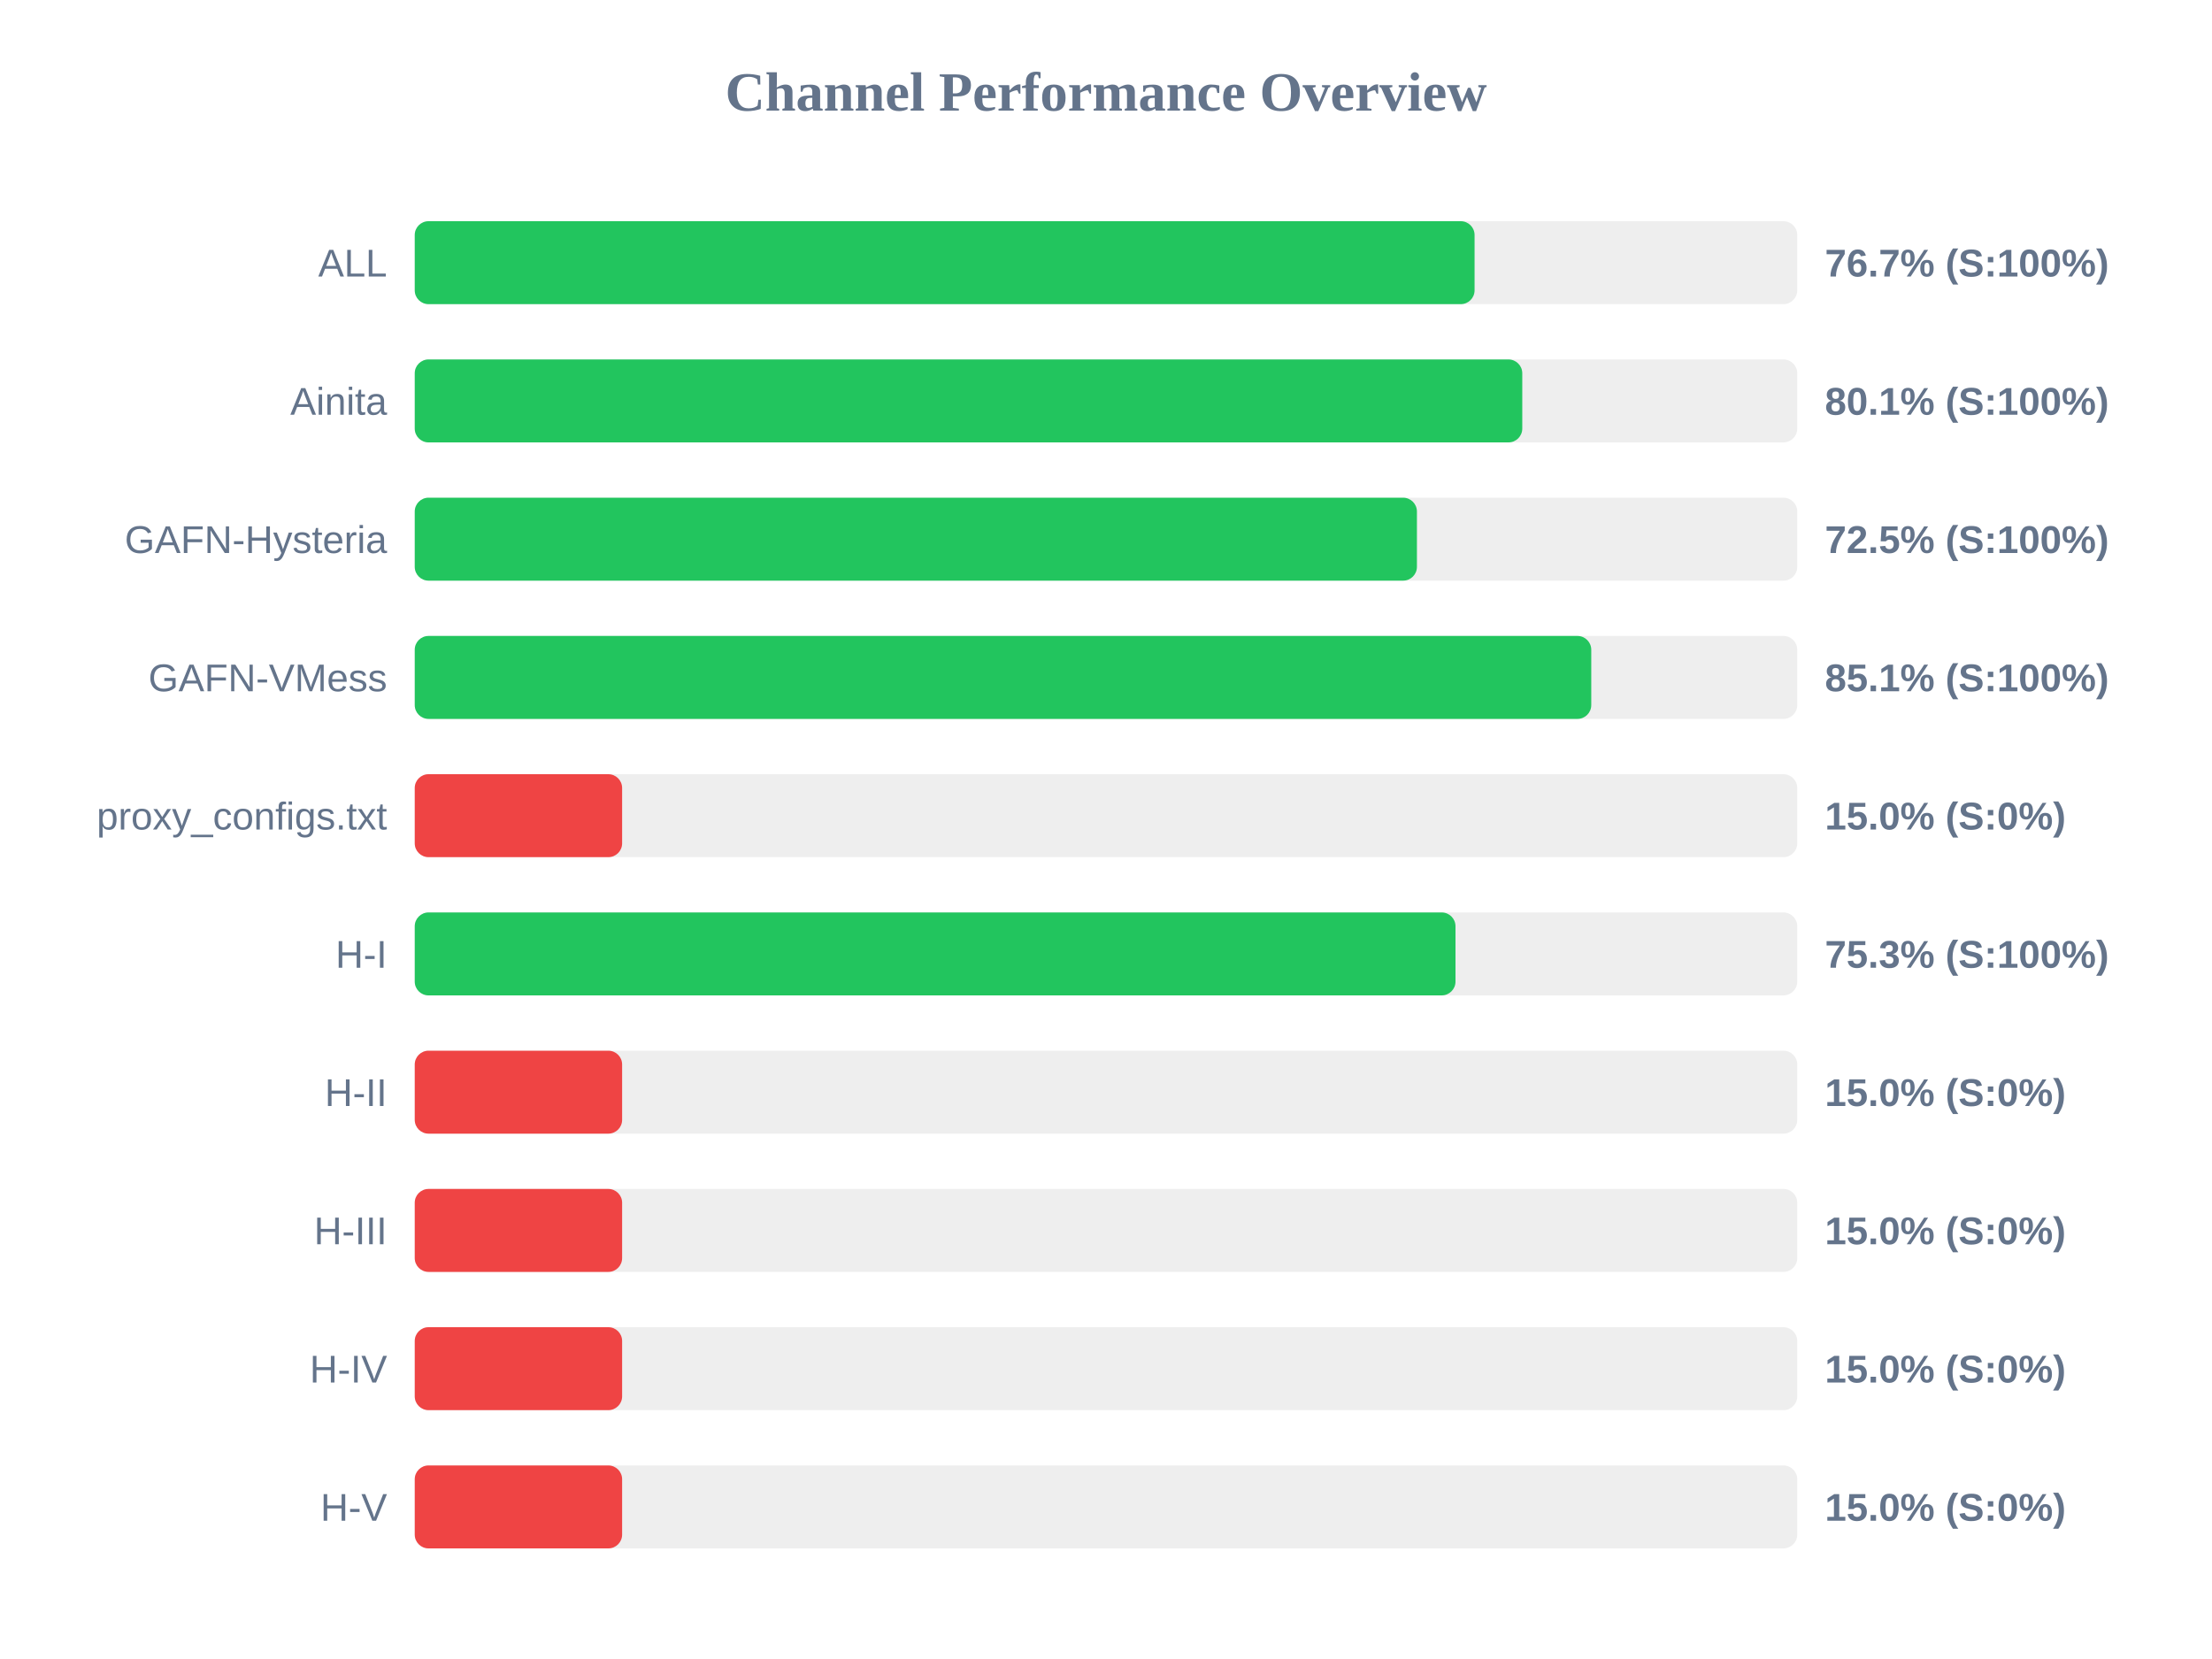
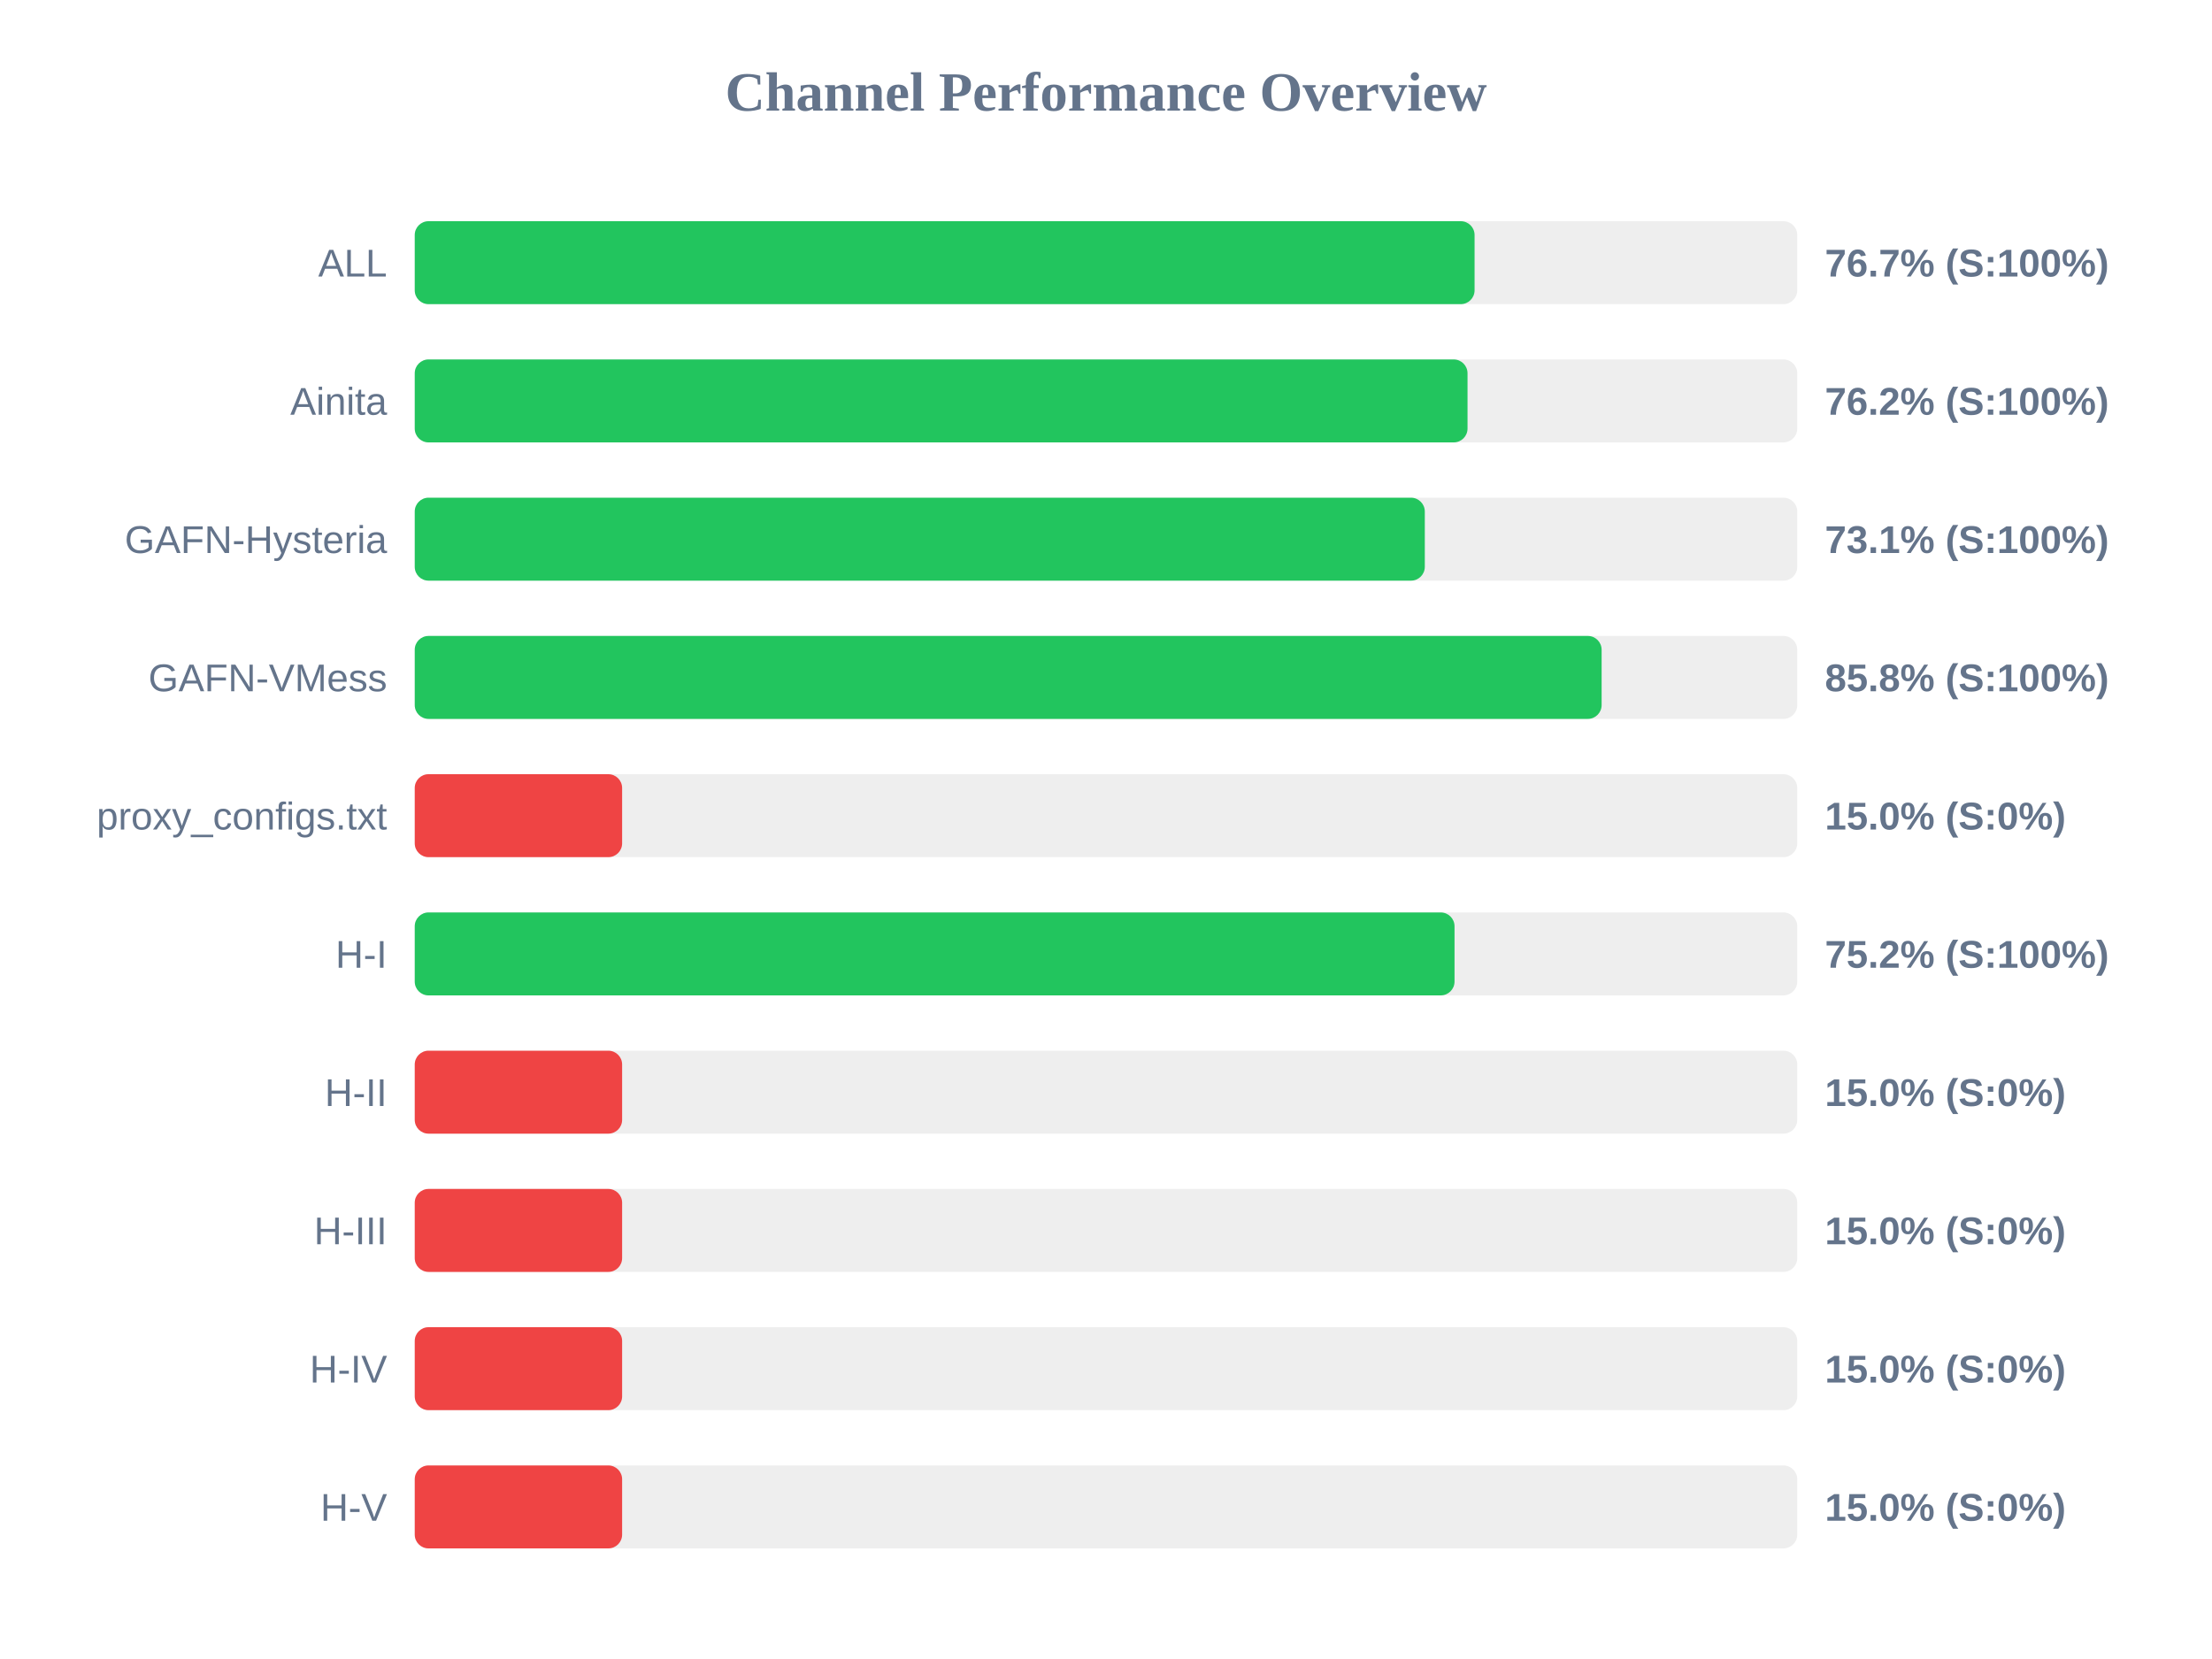
<svg xmlns="http://www.w3.org/2000/svg" width="800" height="600" version="1.1">
  <style>
        .row { font: 14px Arial; fill: #64748b; }
        .score { font: bold 14px Arial; fill: #64748b; }
    </style>
  <text x="400" y="40" text-anchor="middle" font-size="20px" font-weight="bold" fill="#64748b">Channel Performance Overview</text>
  <rect x="150" y="80" width="500" height="30" fill="#eee" rx="5" />
  <rect x="150" y="80" width="383.3" height="30" fill="#22c55e" rx="5" />
  <text x="140" y="100" text-anchor="end" class="row">ALL</text>
  <text x="660" y="100" text-anchor="start" class="score">76.7% (S:100%)</text>
  <rect x="150" y="130" width="500" height="30" fill="#eee" rx="5" />
-   <rect x="150" y="130" width="400.55" height="30" fill="#22c55e" rx="5" />
+   <rect x="150" y="130" width="380.75" height="30" fill="#22c55e" rx="5" />
  <text x="140" y="150" text-anchor="end" class="row">Ainita</text>
-   <text x="660" y="150" text-anchor="start" class="score">80.1% (S:100%)</text>
+   <text x="660" y="150" text-anchor="start" class="score">76.2% (S:100%)</text>
  <rect x="150" y="180" width="500" height="30" fill="#eee" rx="5" />
-   <rect x="150" y="180" width="362.45" height="30" fill="#22c55e" rx="5" />
+   <rect x="150" y="180" width="365.3" height="30" fill="#22c55e" rx="5" />
  <text x="140" y="200" text-anchor="end" class="row">GAFN-Hysteria</text>
-   <text x="660" y="200" text-anchor="start" class="score">72.5% (S:100%)</text>
+   <text x="660" y="200" text-anchor="start" class="score">73.1% (S:100%)</text>
  <rect x="150" y="230" width="500" height="30" fill="#eee" rx="5" />
-   <rect x="150" y="230" width="425.5" height="30" fill="#22c55e" rx="5" />
+   <rect x="150" y="230" width="429.25" height="30" fill="#22c55e" rx="5" />
  <text x="140" y="250" text-anchor="end" class="row">GAFN-VMess</text>
-   <text x="660" y="250" text-anchor="start" class="score">85.1% (S:100%)</text>
+   <text x="660" y="250" text-anchor="start" class="score">85.8% (S:100%)</text>
  <rect x="150" y="280" width="500" height="30" fill="#eee" rx="5" />
  <rect x="150" y="280" width="75.0" height="30" fill="#ef4444" rx="5" />
  <text x="140" y="300" text-anchor="end" class="row">proxy_configs.txt</text>
  <text x="660" y="300" text-anchor="start" class="score">15.0% (S:0%)</text>
  <rect x="150" y="330" width="500" height="30" fill="#eee" rx="5" />
-   <rect x="150" y="330" width="376.4" height="30" fill="#22c55e" rx="5" />
+   <rect x="150" y="330" width="376.05" height="30" fill="#22c55e" rx="5" />
  <text x="140" y="350" text-anchor="end" class="row">H-I</text>
-   <text x="660" y="350" text-anchor="start" class="score">75.3% (S:100%)</text>
+   <text x="660" y="350" text-anchor="start" class="score">75.2% (S:100%)</text>
  <rect x="150" y="380" width="500" height="30" fill="#eee" rx="5" />
  <rect x="150" y="380" width="75.0" height="30" fill="#ef4444" rx="5" />
  <text x="140" y="400" text-anchor="end" class="row">H-II</text>
  <text x="660" y="400" text-anchor="start" class="score">15.0% (S:0%)</text>
  <rect x="150" y="430" width="500" height="30" fill="#eee" rx="5" />
  <rect x="150" y="430" width="75.0" height="30" fill="#ef4444" rx="5" />
  <text x="140" y="450" text-anchor="end" class="row">H-III</text>
  <text x="660" y="450" text-anchor="start" class="score">15.0% (S:0%)</text>
  <rect x="150" y="480" width="500" height="30" fill="#eee" rx="5" />
  <rect x="150" y="480" width="75.0" height="30" fill="#ef4444" rx="5" />
  <text x="140" y="500" text-anchor="end" class="row">H-IV</text>
  <text x="660" y="500" text-anchor="start" class="score">15.0% (S:0%)</text>
  <rect x="150" y="530" width="500" height="30" fill="#eee" rx="5" />
  <rect x="150" y="530" width="75.0" height="30" fill="#ef4444" rx="5" />
  <text x="140" y="550" text-anchor="end" class="row">H-V</text>
  <text x="660" y="550" text-anchor="start" class="score">15.0% (S:0%)</text>
</svg>
